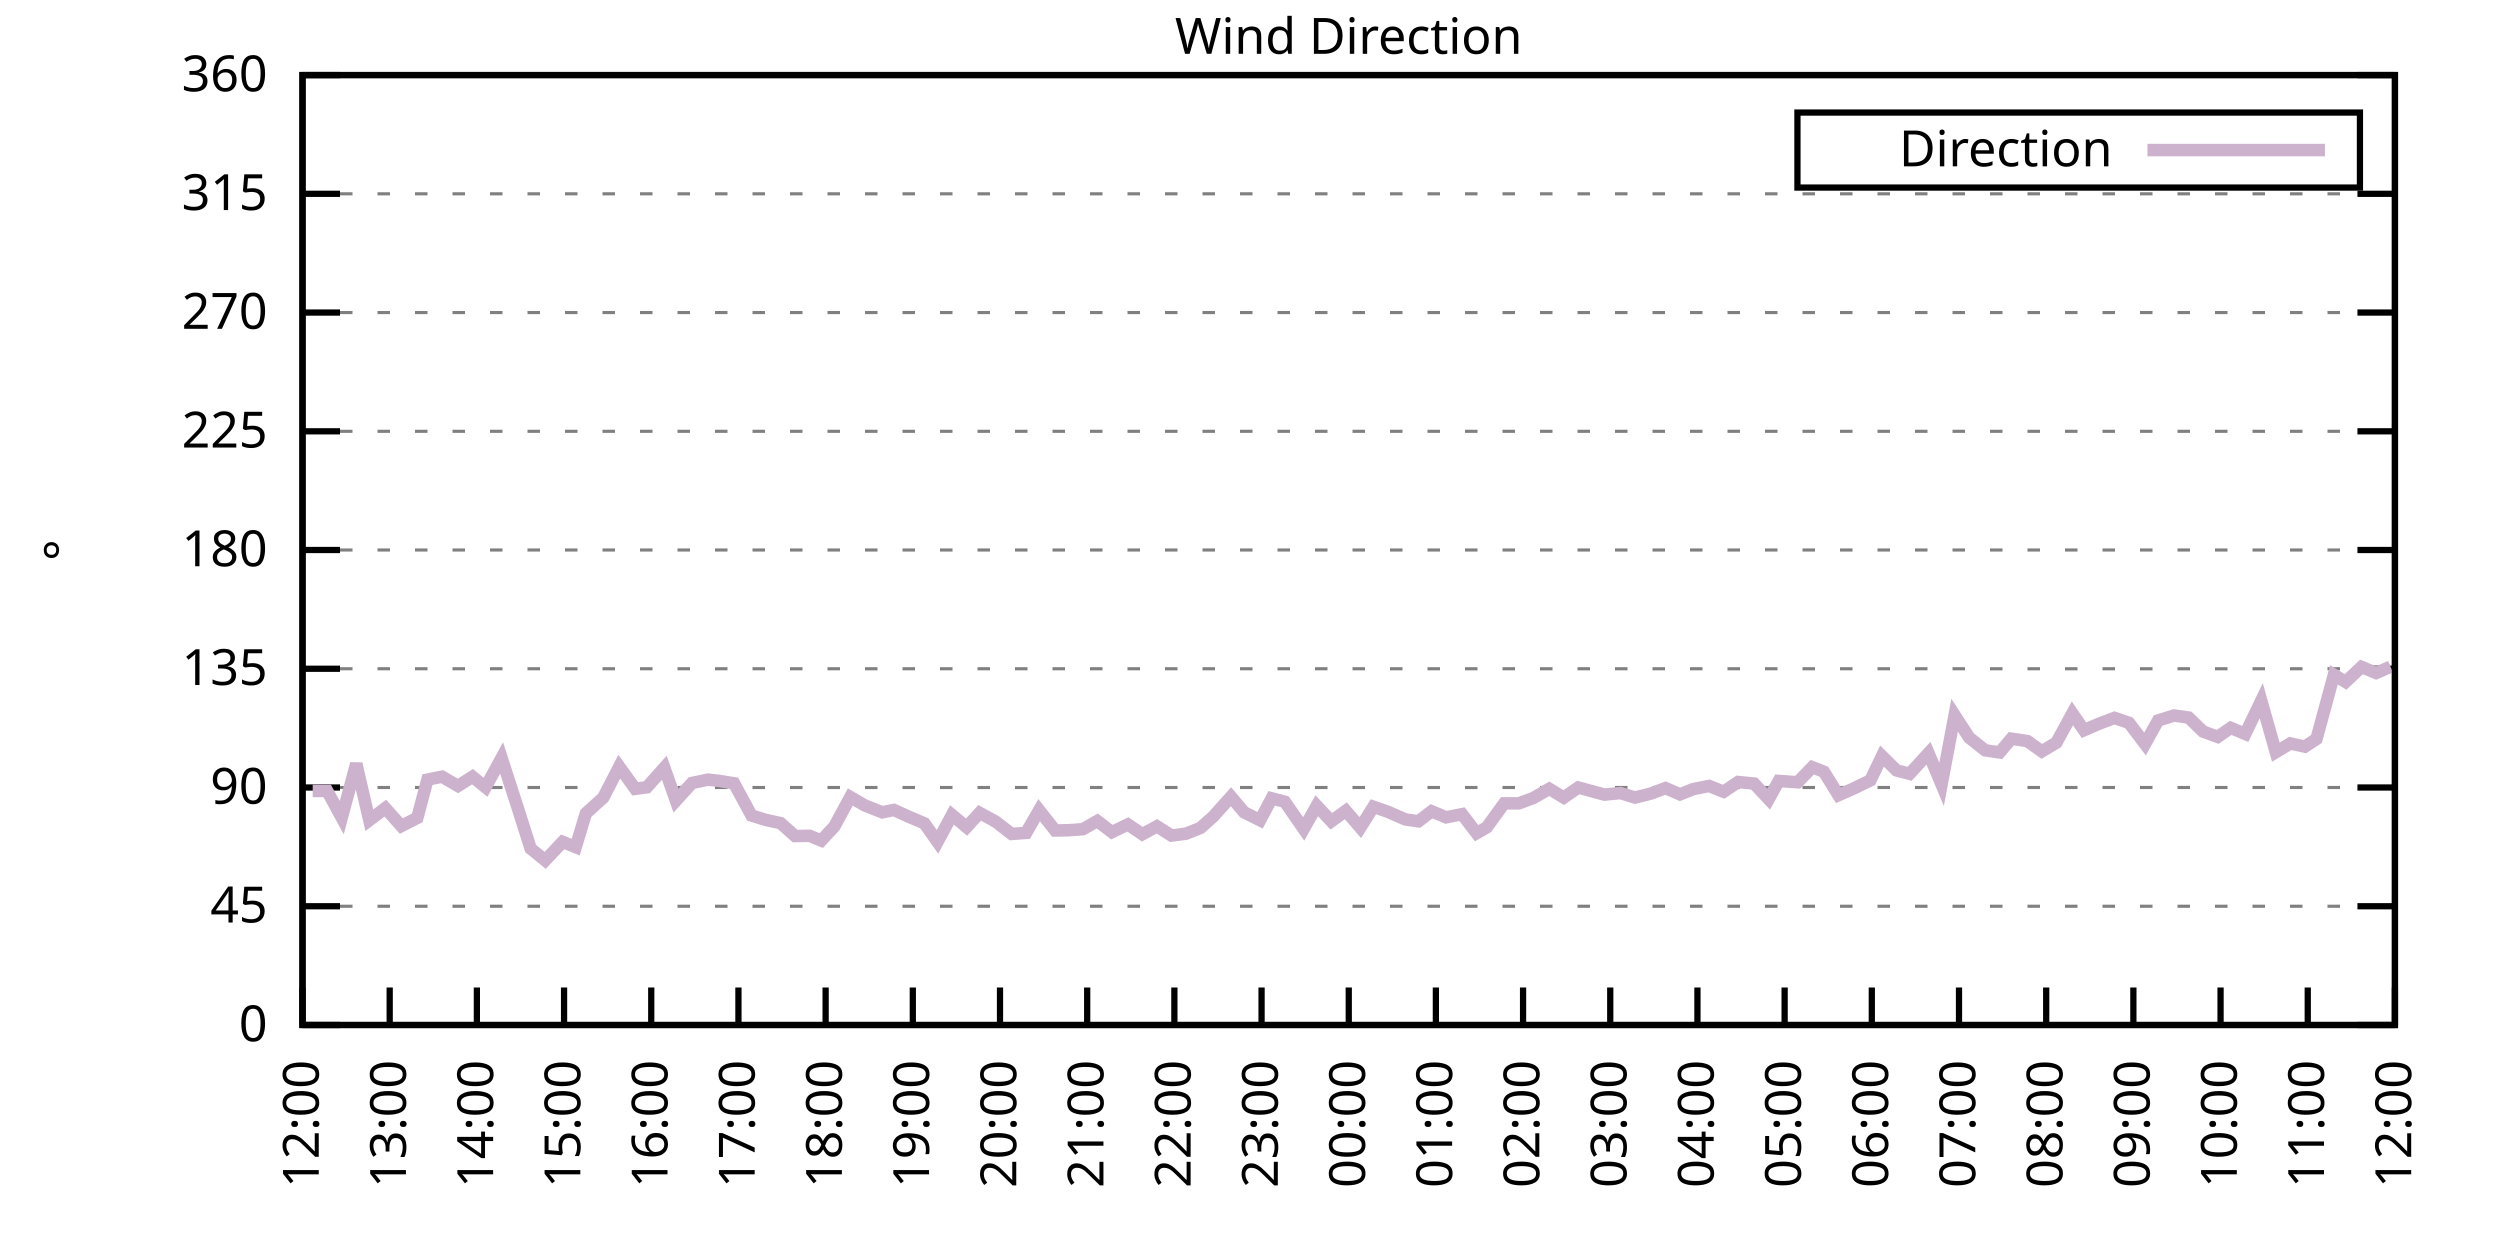
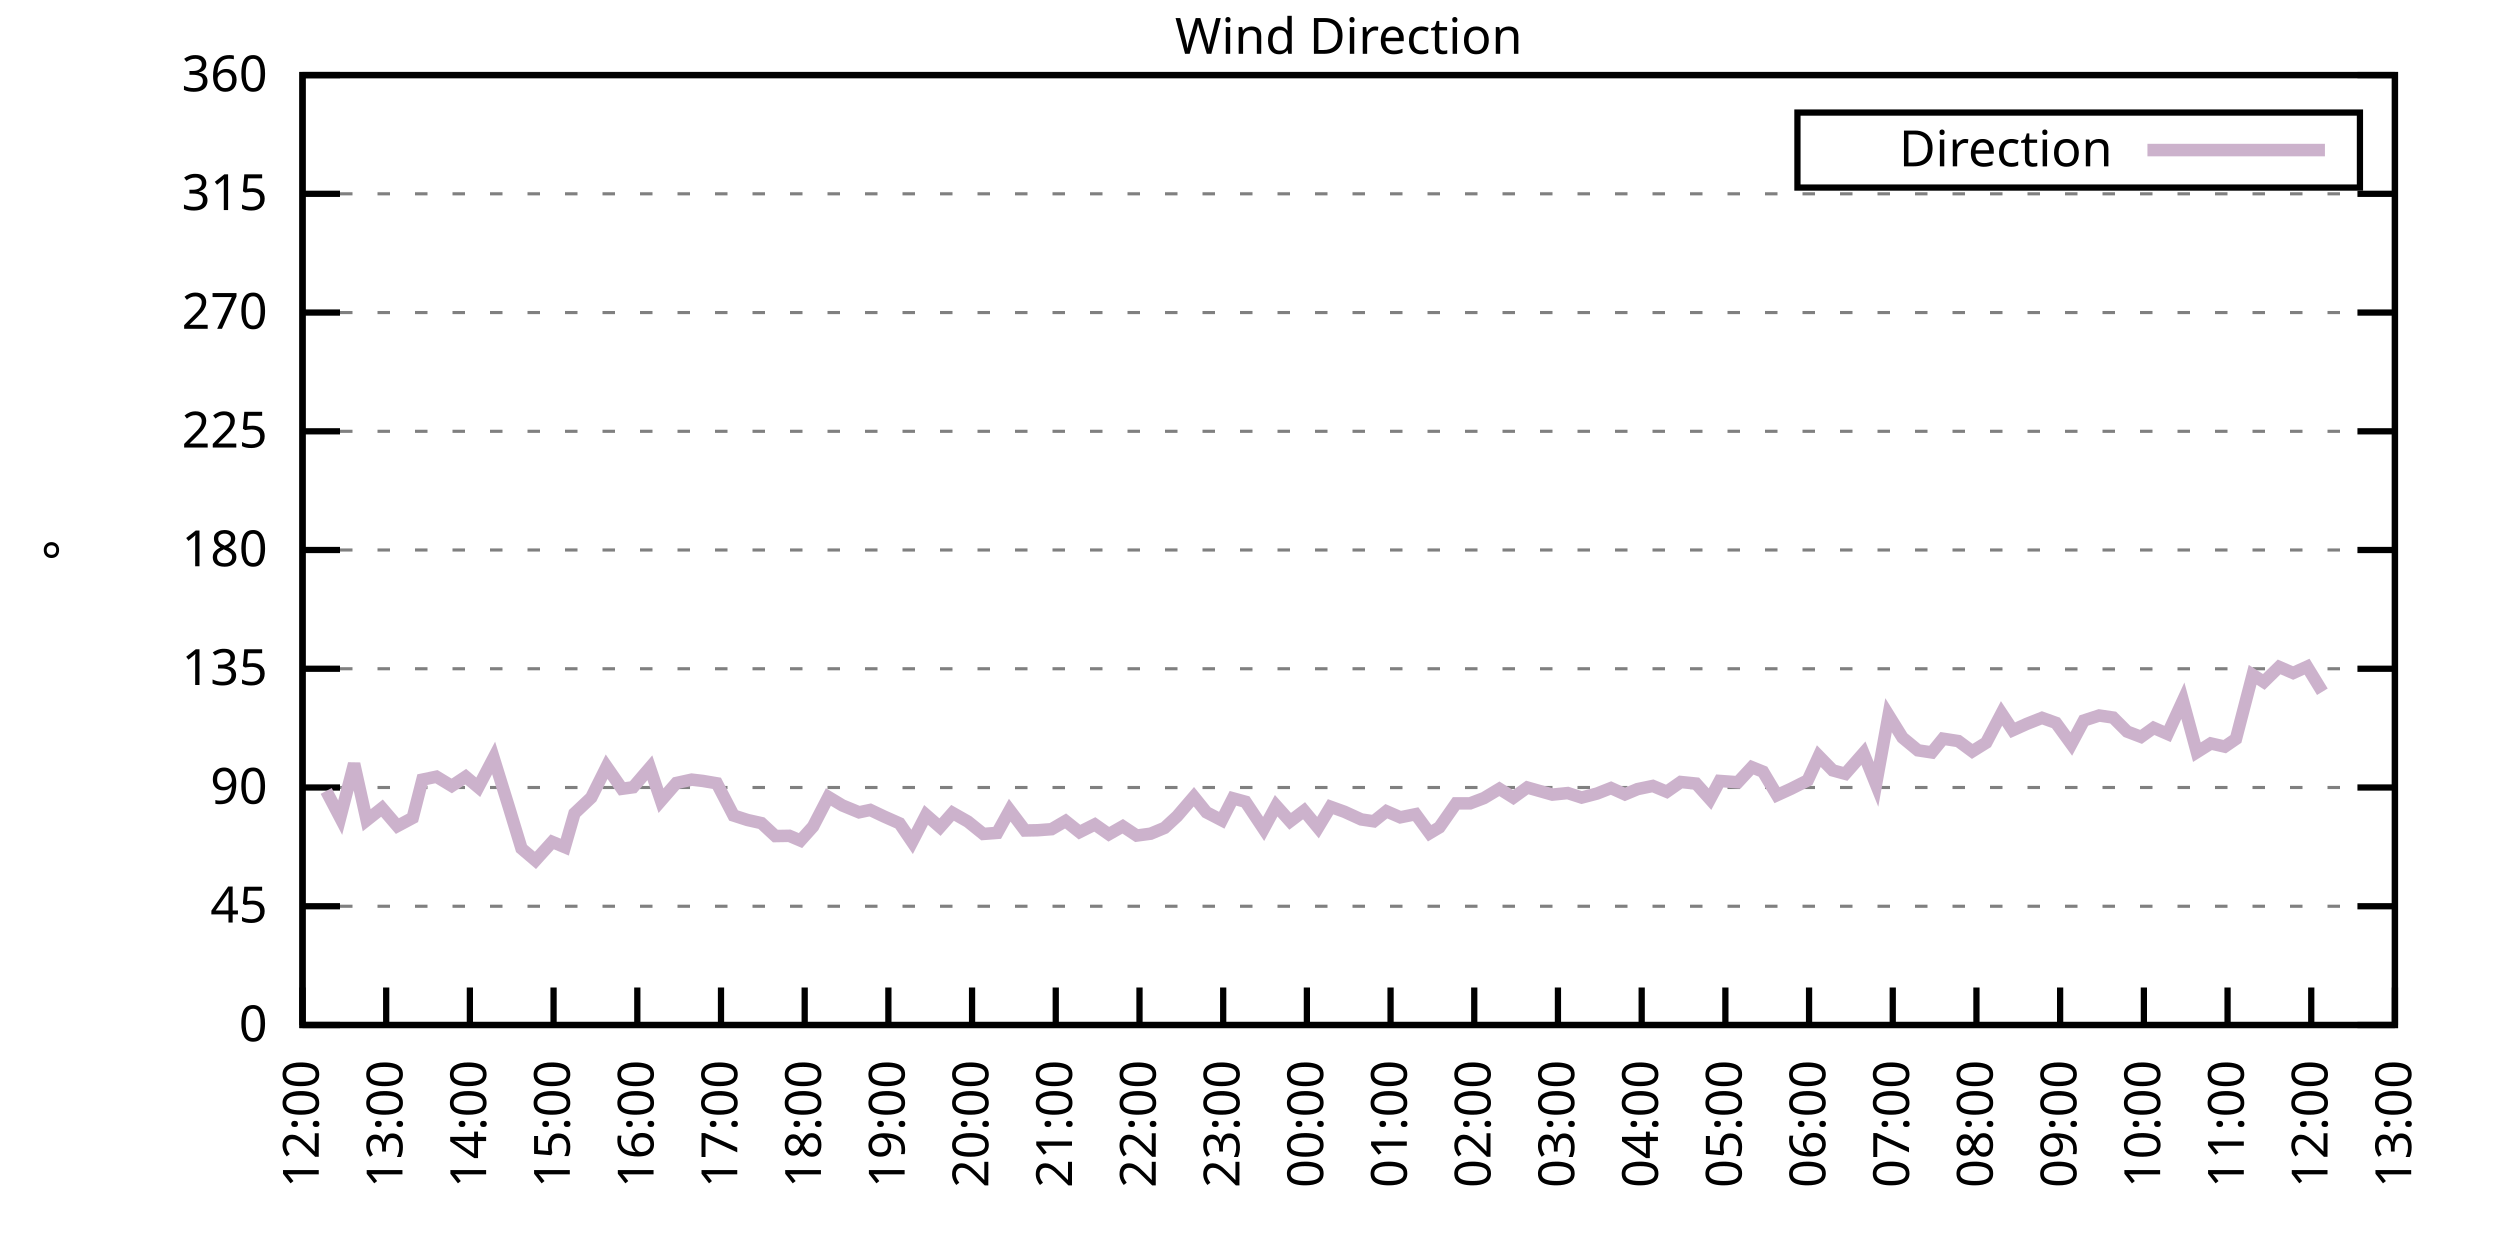
<svg xmlns="http://www.w3.org/2000/svg" xmlns:xlink="http://www.w3.org/1999/xlink" width="400" height="200" viewBox="0 0 400 200">
  <g id="gnuplot_canvas">
    <rect x="0" y="0" width="400" height="200" fill="none" />
    <defs>
      <circle id="gpDot" r="0.5" stroke-width="0.5" stroke="currentColor" />
      <path id="gpPt0" stroke-width="0.333" stroke="currentColor" d="M-1,0 h2 M0,-1 v2" />
      <path id="gpPt1" stroke-width="0.333" stroke="currentColor" d="M-1,-1 L1,1 M1,-1 L-1,1" />
      <path id="gpPt2" stroke-width="0.333" stroke="currentColor" d="M-1,0 L1,0 M0,-1 L0,1 M-1,-1 L1,1 M-1,1 L1,-1" />
      <rect id="gpPt3" stroke-width="0.333" stroke="currentColor" x="-1" y="-1" width="2" height="2" />
      <rect id="gpPt4" stroke-width="0.333" stroke="currentColor" fill="currentColor" x="-1" y="-1" width="2" height="2" />
      <circle id="gpPt5" stroke-width="0.333" stroke="currentColor" cx="0" cy="0" r="1" />
      <use xlink:href="#gpPt5" id="gpPt6" fill="currentColor" stroke="none" />
      <path id="gpPt7" stroke-width="0.333" stroke="currentColor" d="M0,-1.33 L-1.33,0.67 L1.33,0.67 z" />
      <use xlink:href="#gpPt7" id="gpPt8" fill="currentColor" stroke="none" />
      <use xlink:href="#gpPt7" id="gpPt9" stroke="currentColor" transform="rotate(180)" />
      <use xlink:href="#gpPt9" id="gpPt10" fill="currentColor" stroke="none" />
      <use xlink:href="#gpPt3" id="gpPt11" stroke="currentColor" transform="rotate(45)" />
      <use xlink:href="#gpPt11" id="gpPt12" fill="currentColor" stroke="none" />
      <path id="gpPt13" stroke-width="0.333" stroke="currentColor" d="M0,1.330 L1.265,0.411 L0.782,-1.067 L-0.782,-1.076 L-1.265,0.411 z" />
      <use xlink:href="#gpPt13" id="gpPt14" fill="currentColor" stroke="none" />
      <filter id="textbox" filterUnits="objectBoundingBox" x="0" y="0" height="1" width="1">
        <feFlood flood-color="white" flood-opacity="1" result="bgnd" />
        <feComposite in="SourceGraphic" in2="bgnd" operator="atop" />
      </filter>
      <filter id="greybox" filterUnits="objectBoundingBox" x="0" y="0" height="1" width="1">
        <feFlood flood-color="lightgrey" flood-opacity="1" result="grey" />
        <feComposite in="SourceGraphic" in2="grey" operator="atop" />
      </filter>
    </defs>
    <g fill="none" color="white" stroke="currentColor" stroke-width="1.00" stroke-linecap="butt" stroke-linejoin="miter">
</g>
    <g fill="none" color="black" stroke="currentColor" stroke-width="1.00" stroke-linecap="butt" stroke-linejoin="miter">
      <g stroke="none" shape-rendering="crispEdges">
        <polygon fill="rgb(255, 255, 255)" points="48.40,164.00 383.18,164.00 383.18,12.02 48.40,12.02 " />
      </g>
    </g>
    <g fill="none" color="black" stroke="currentColor" stroke-width="1.00" stroke-linecap="butt" stroke-linejoin="miter">
</g>
    <g fill="none" color="black" stroke="black" stroke-width="0.50" stroke-linecap="butt" stroke-linejoin="miter">
</g>
    <g fill="none" color="gray" stroke="currentColor" stroke-width="0.50" stroke-linecap="butt" stroke-linejoin="miter">
      <path stroke="gray" stroke-dasharray="2,4" class="gridline" d="M48.40,164.00 L383.19,164.00  " />
    </g>
    <g fill="none" color="gray" stroke="gray" stroke-width="1.00" stroke-linecap="butt" stroke-linejoin="miter">
</g>
    <g fill="none" color="black" stroke="currentColor" stroke-width="1.00" stroke-linecap="butt" stroke-linejoin="miter">
      <path stroke="black" d="M48.40,164.00 L54.40,164.00 M383.19,164.00 L377.19,164.00  " />
      <g transform="translate(42.80,166.60)" stroke="none" fill="black" font-family="Sans" font-size="8.00" text-anchor="end">
        <text>
          <tspan font-family="Sans"> 0</tspan>
        </text>
      </g>
    </g>
    <g fill="none" color="black" stroke="currentColor" stroke-width="1.00" stroke-linecap="butt" stroke-linejoin="miter">
</g>
    <g fill="none" color="black" stroke="black" stroke-width="0.50" stroke-linecap="butt" stroke-linejoin="miter">
</g>
    <g fill="none" color="gray" stroke="currentColor" stroke-width="0.50" stroke-linecap="butt" stroke-linejoin="miter">
      <path stroke="gray" stroke-dasharray="2,4" class="gridline" d="M48.40,145.00 L383.19,145.00  " />
    </g>
    <g fill="none" color="gray" stroke="gray" stroke-width="1.00" stroke-linecap="butt" stroke-linejoin="miter">
</g>
    <g fill="none" color="black" stroke="currentColor" stroke-width="1.00" stroke-linecap="butt" stroke-linejoin="miter">
      <path stroke="black" d="M48.40,145.00 L54.40,145.00 M383.19,145.00 L377.19,145.00  " />
      <g transform="translate(42.80,147.60)" stroke="none" fill="black" font-family="Sans" font-size="8.00" text-anchor="end">
        <text>
          <tspan font-family="Sans"> 45</tspan>
        </text>
      </g>
    </g>
    <g fill="none" color="black" stroke="currentColor" stroke-width="1.00" stroke-linecap="butt" stroke-linejoin="miter">
</g>
    <g fill="none" color="black" stroke="black" stroke-width="0.50" stroke-linecap="butt" stroke-linejoin="miter">
</g>
    <g fill="none" color="gray" stroke="currentColor" stroke-width="0.50" stroke-linecap="butt" stroke-linejoin="miter">
      <path stroke="gray" stroke-dasharray="2,4" class="gridline" d="M48.40,126.00 L383.19,126.00  " />
    </g>
    <g fill="none" color="gray" stroke="gray" stroke-width="1.00" stroke-linecap="butt" stroke-linejoin="miter">
</g>
    <g fill="none" color="black" stroke="currentColor" stroke-width="1.00" stroke-linecap="butt" stroke-linejoin="miter">
      <path stroke="black" d="M48.40,126.00 L54.40,126.00 M383.19,126.00 L377.19,126.00  " />
      <g transform="translate(42.80,128.60)" stroke="none" fill="black" font-family="Sans" font-size="8.00" text-anchor="end">
        <text>
          <tspan font-family="Sans"> 90</tspan>
        </text>
      </g>
    </g>
    <g fill="none" color="black" stroke="currentColor" stroke-width="1.00" stroke-linecap="butt" stroke-linejoin="miter">
</g>
    <g fill="none" color="black" stroke="black" stroke-width="0.50" stroke-linecap="butt" stroke-linejoin="miter">
</g>
    <g fill="none" color="gray" stroke="currentColor" stroke-width="0.50" stroke-linecap="butt" stroke-linejoin="miter">
      <path stroke="gray" stroke-dasharray="2,4" class="gridline" d="M48.40,107.00 L383.19,107.00  " />
    </g>
    <g fill="none" color="gray" stroke="gray" stroke-width="1.00" stroke-linecap="butt" stroke-linejoin="miter">
</g>
    <g fill="none" color="black" stroke="currentColor" stroke-width="1.00" stroke-linecap="butt" stroke-linejoin="miter">
      <path stroke="black" d="M48.40,107.00 L54.40,107.00 M383.19,107.00 L377.19,107.00  " />
      <g transform="translate(42.80,109.60)" stroke="none" fill="black" font-family="Sans" font-size="8.00" text-anchor="end">
        <text>
          <tspan font-family="Sans"> 135</tspan>
        </text>
      </g>
    </g>
    <g fill="none" color="black" stroke="currentColor" stroke-width="1.00" stroke-linecap="butt" stroke-linejoin="miter">
</g>
    <g fill="none" color="black" stroke="black" stroke-width="0.50" stroke-linecap="butt" stroke-linejoin="miter">
</g>
    <g fill="none" color="gray" stroke="currentColor" stroke-width="0.50" stroke-linecap="butt" stroke-linejoin="miter">
      <path stroke="gray" stroke-dasharray="2,4" class="gridline" d="M48.40,88.00 L383.19,88.00  " />
    </g>
    <g fill="none" color="gray" stroke="gray" stroke-width="1.00" stroke-linecap="butt" stroke-linejoin="miter">
</g>
    <g fill="none" color="black" stroke="currentColor" stroke-width="1.00" stroke-linecap="butt" stroke-linejoin="miter">
      <path stroke="black" d="M48.40,88.00 L54.40,88.00 M383.19,88.00 L377.19,88.00  " />
      <g transform="translate(42.80,90.60)" stroke="none" fill="black" font-family="Sans" font-size="8.00" text-anchor="end">
        <text>
          <tspan font-family="Sans"> 180</tspan>
        </text>
      </g>
    </g>
    <g fill="none" color="black" stroke="currentColor" stroke-width="1.00" stroke-linecap="butt" stroke-linejoin="miter">
</g>
    <g fill="none" color="black" stroke="black" stroke-width="0.50" stroke-linecap="butt" stroke-linejoin="miter">
</g>
    <g fill="none" color="gray" stroke="currentColor" stroke-width="0.50" stroke-linecap="butt" stroke-linejoin="miter">
      <path stroke="gray" stroke-dasharray="2,4" class="gridline" d="M48.40,69.01 L383.19,69.01  " />
    </g>
    <g fill="none" color="gray" stroke="gray" stroke-width="1.00" stroke-linecap="butt" stroke-linejoin="miter">
</g>
    <g fill="none" color="black" stroke="currentColor" stroke-width="1.00" stroke-linecap="butt" stroke-linejoin="miter">
      <path stroke="black" d="M48.40,69.01 L54.40,69.01 M383.19,69.01 L377.19,69.01  " />
      <g transform="translate(42.80,71.61)" stroke="none" fill="black" font-family="Sans" font-size="8.00" text-anchor="end">
        <text>
          <tspan font-family="Sans"> 225</tspan>
        </text>
      </g>
    </g>
    <g fill="none" color="black" stroke="currentColor" stroke-width="1.00" stroke-linecap="butt" stroke-linejoin="miter">
</g>
    <g fill="none" color="black" stroke="black" stroke-width="0.50" stroke-linecap="butt" stroke-linejoin="miter">
</g>
    <g fill="none" color="gray" stroke="currentColor" stroke-width="0.50" stroke-linecap="butt" stroke-linejoin="miter">
      <path stroke="gray" stroke-dasharray="2,4" class="gridline" d="M48.40,50.01 L383.19,50.01  " />
    </g>
    <g fill="none" color="gray" stroke="gray" stroke-width="1.00" stroke-linecap="butt" stroke-linejoin="miter">
</g>
    <g fill="none" color="black" stroke="currentColor" stroke-width="1.00" stroke-linecap="butt" stroke-linejoin="miter">
      <path stroke="black" d="M48.40,50.01 L54.40,50.01 M383.19,50.01 L377.19,50.01  " />
      <g transform="translate(42.80,52.61)" stroke="none" fill="black" font-family="Sans" font-size="8.00" text-anchor="end">
        <text>
          <tspan font-family="Sans"> 270</tspan>
        </text>
      </g>
    </g>
    <g fill="none" color="black" stroke="currentColor" stroke-width="1.00" stroke-linecap="butt" stroke-linejoin="miter">
</g>
    <g fill="none" color="black" stroke="black" stroke-width="0.50" stroke-linecap="butt" stroke-linejoin="miter">
</g>
    <g fill="none" color="gray" stroke="currentColor" stroke-width="0.50" stroke-linecap="butt" stroke-linejoin="miter">
      <path stroke="gray" stroke-dasharray="2,4" class="gridline" d="M48.40,31.01 L383.19,31.01  " />
    </g>
    <g fill="none" color="gray" stroke="gray" stroke-width="1.00" stroke-linecap="butt" stroke-linejoin="miter">
</g>
    <g fill="none" color="black" stroke="currentColor" stroke-width="1.00" stroke-linecap="butt" stroke-linejoin="miter">
      <path stroke="black" d="M48.40,31.01 L54.40,31.01 M383.19,31.01 L377.19,31.01  " />
      <g transform="translate(42.80,33.61)" stroke="none" fill="black" font-family="Sans" font-size="8.00" text-anchor="end">
        <text>
          <tspan font-family="Sans"> 315</tspan>
        </text>
      </g>
    </g>
    <g fill="none" color="black" stroke="currentColor" stroke-width="1.00" stroke-linecap="butt" stroke-linejoin="miter">
</g>
    <g fill="none" color="black" stroke="black" stroke-width="0.50" stroke-linecap="butt" stroke-linejoin="miter">
</g>
    <g fill="none" color="gray" stroke="currentColor" stroke-width="0.50" stroke-linecap="butt" stroke-linejoin="miter">
      <path stroke="gray" stroke-dasharray="2,4" class="gridline" d="M48.40,12.01 L383.19,12.01  " />
    </g>
    <g fill="none" color="gray" stroke="gray" stroke-width="1.00" stroke-linecap="butt" stroke-linejoin="miter">
</g>
    <g fill="none" color="black" stroke="currentColor" stroke-width="1.00" stroke-linecap="butt" stroke-linejoin="miter">
      <path stroke="black" d="M48.40,12.01 L54.40,12.01 M383.19,12.01 L377.19,12.01  " />
      <g transform="translate(42.80,14.61)" stroke="none" fill="black" font-family="Sans" font-size="8.00" text-anchor="end">
        <text>
          <tspan font-family="Sans"> 360</tspan>
        </text>
      </g>
    </g>
    <g fill="none" color="black" stroke="currentColor" stroke-width="1.00" stroke-linecap="butt" stroke-linejoin="miter">
      <path stroke="black" d="M48.40,164.00 L48.40,158.00  " />
      <g transform="translate(51.00,169.60) rotate(270.00)" stroke="none" fill="black" font-family="Sans" font-size="8.00" text-anchor="end">
        <text>
          <tspan font-family="Sans">12:00</tspan>
        </text>
      </g>
    </g>
    <g fill="none" color="black" stroke="currentColor" stroke-width="1.00" stroke-linecap="butt" stroke-linejoin="miter">
-       <path stroke="black" d="M62.35,164.00 L62.35,158.00  " />
-       <g transform="translate(64.95,169.60) rotate(270.00)" stroke="none" fill="black" font-family="Sans" font-size="8.00" text-anchor="end">
+       <path stroke="black" d="M61.79,164.00 L61.79,158.00  " />
+       <g transform="translate(64.39,169.60) rotate(270.00)" stroke="none" fill="black" font-family="Sans" font-size="8.00" text-anchor="end">
        <text>
          <tspan font-family="Sans">13:00</tspan>
        </text>
      </g>
    </g>
    <g fill="none" color="black" stroke="currentColor" stroke-width="1.00" stroke-linecap="butt" stroke-linejoin="miter">
-       <path stroke="black" d="M76.30,164.00 L76.30,158.00  " />
-       <g transform="translate(78.90,169.60) rotate(270.00)" stroke="none" fill="black" font-family="Sans" font-size="8.00" text-anchor="end">
+       <path stroke="black" d="M75.18,164.00 L75.18,158.00  " />
+       <g transform="translate(77.78,169.60) rotate(270.00)" stroke="none" fill="black" font-family="Sans" font-size="8.00" text-anchor="end">
        <text>
          <tspan font-family="Sans">14:00</tspan>
        </text>
      </g>
    </g>
    <g fill="none" color="black" stroke="currentColor" stroke-width="1.00" stroke-linecap="butt" stroke-linejoin="miter">
-       <path stroke="black" d="M90.25,164.00 L90.25,158.00  " />
-       <g transform="translate(92.85,169.60) rotate(270.00)" stroke="none" fill="black" font-family="Sans" font-size="8.00" text-anchor="end">
+       <path stroke="black" d="M88.57,164.00 L88.57,158.00  " />
+       <g transform="translate(91.17,169.60) rotate(270.00)" stroke="none" fill="black" font-family="Sans" font-size="8.00" text-anchor="end">
        <text>
          <tspan font-family="Sans">15:00</tspan>
        </text>
      </g>
    </g>
    <g fill="none" color="black" stroke="currentColor" stroke-width="1.00" stroke-linecap="butt" stroke-linejoin="miter">
-       <path stroke="black" d="M104.20,164.00 L104.20,158.00  " />
-       <g transform="translate(106.80,169.60) rotate(270.00)" stroke="none" fill="black" font-family="Sans" font-size="8.00" text-anchor="end">
+       <path stroke="black" d="M101.97,164.00 L101.97,158.00  " />
+       <g transform="translate(104.57,169.60) rotate(270.00)" stroke="none" fill="black" font-family="Sans" font-size="8.00" text-anchor="end">
        <text>
          <tspan font-family="Sans">16:00</tspan>
        </text>
      </g>
    </g>
    <g fill="none" color="black" stroke="currentColor" stroke-width="1.00" stroke-linecap="butt" stroke-linejoin="miter">
-       <path stroke="black" d="M118.15,164.00 L118.15,158.00  " />
-       <g transform="translate(120.75,169.60) rotate(270.00)" stroke="none" fill="black" font-family="Sans" font-size="8.00" text-anchor="end">
+       <path stroke="black" d="M115.36,164.00 L115.36,158.00  " />
+       <g transform="translate(117.96,169.60) rotate(270.00)" stroke="none" fill="black" font-family="Sans" font-size="8.00" text-anchor="end">
        <text>
          <tspan font-family="Sans">17:00</tspan>
        </text>
      </g>
    </g>
    <g fill="none" color="black" stroke="currentColor" stroke-width="1.00" stroke-linecap="butt" stroke-linejoin="miter">
-       <path stroke="black" d="M132.10,164.00 L132.10,158.00  " />
-       <g transform="translate(134.70,169.60) rotate(270.00)" stroke="none" fill="black" font-family="Sans" font-size="8.00" text-anchor="end">
+       <path stroke="black" d="M128.75,164.00 L128.75,158.00  " />
+       <g transform="translate(131.35,169.60) rotate(270.00)" stroke="none" fill="black" font-family="Sans" font-size="8.00" text-anchor="end">
        <text>
          <tspan font-family="Sans">18:00</tspan>
        </text>
      </g>
    </g>
    <g fill="none" color="black" stroke="currentColor" stroke-width="1.00" stroke-linecap="butt" stroke-linejoin="miter">
-       <path stroke="black" d="M146.05,164.00 L146.05,158.00  " />
-       <g transform="translate(148.65,169.60) rotate(270.00)" stroke="none" fill="black" font-family="Sans" font-size="8.00" text-anchor="end">
+       <path stroke="black" d="M142.14,164.00 L142.14,158.00  " />
+       <g transform="translate(144.74,169.60) rotate(270.00)" stroke="none" fill="black" font-family="Sans" font-size="8.00" text-anchor="end">
        <text>
          <tspan font-family="Sans">19:00</tspan>
        </text>
      </g>
    </g>
    <g fill="none" color="black" stroke="currentColor" stroke-width="1.00" stroke-linecap="butt" stroke-linejoin="miter">
-       <path stroke="black" d="M160.00,164.00 L160.00,158.00  " />
-       <g transform="translate(162.60,169.60) rotate(270.00)" stroke="none" fill="black" font-family="Sans" font-size="8.00" text-anchor="end">
+       <path stroke="black" d="M155.53,164.00 L155.53,158.00  " />
+       <g transform="translate(158.13,169.60) rotate(270.00)" stroke="none" fill="black" font-family="Sans" font-size="8.00" text-anchor="end">
        <text>
          <tspan font-family="Sans">20:00</tspan>
        </text>
      </g>
    </g>
    <g fill="none" color="black" stroke="currentColor" stroke-width="1.00" stroke-linecap="butt" stroke-linejoin="miter">
-       <path stroke="black" d="M173.95,164.00 L173.95,158.00  " />
-       <g transform="translate(176.55,169.60) rotate(270.00)" stroke="none" fill="black" font-family="Sans" font-size="8.00" text-anchor="end">
+       <path stroke="black" d="M168.92,164.00 L168.92,158.00  " />
+       <g transform="translate(171.52,169.60) rotate(270.00)" stroke="none" fill="black" font-family="Sans" font-size="8.00" text-anchor="end">
        <text>
          <tspan font-family="Sans">21:00</tspan>
        </text>
      </g>
    </g>
    <g fill="none" color="black" stroke="currentColor" stroke-width="1.00" stroke-linecap="butt" stroke-linejoin="miter">
-       <path stroke="black" d="M187.90,164.00 L187.90,158.00  " />
-       <g transform="translate(190.50,169.60) rotate(270.00)" stroke="none" fill="black" font-family="Sans" font-size="8.00" text-anchor="end">
+       <path stroke="black" d="M182.32,164.00 L182.32,158.00  " />
+       <g transform="translate(184.92,169.60) rotate(270.00)" stroke="none" fill="black" font-family="Sans" font-size="8.00" text-anchor="end">
        <text>
          <tspan font-family="Sans">22:00</tspan>
        </text>
      </g>
    </g>
    <g fill="none" color="black" stroke="currentColor" stroke-width="1.00" stroke-linecap="butt" stroke-linejoin="miter">
-       <path stroke="black" d="M201.85,164.00 L201.85,158.00  " />
-       <g transform="translate(204.45,169.60) rotate(270.00)" stroke="none" fill="black" font-family="Sans" font-size="8.00" text-anchor="end">
+       <path stroke="black" d="M195.71,164.00 L195.71,158.00  " />
+       <g transform="translate(198.31,169.60) rotate(270.00)" stroke="none" fill="black" font-family="Sans" font-size="8.00" text-anchor="end">
        <text>
          <tspan font-family="Sans">23:00</tspan>
        </text>
      </g>
    </g>
    <g fill="none" color="black" stroke="currentColor" stroke-width="1.00" stroke-linecap="butt" stroke-linejoin="miter">
-       <path stroke="black" d="M215.80,164.00 L215.80,158.00  " />
-       <g transform="translate(218.40,169.60) rotate(270.00)" stroke="none" fill="black" font-family="Sans" font-size="8.00" text-anchor="end">
+       <path stroke="black" d="M209.10,164.00 L209.10,158.00  " />
+       <g transform="translate(211.70,169.60) rotate(270.00)" stroke="none" fill="black" font-family="Sans" font-size="8.00" text-anchor="end">
        <text>
          <tspan font-family="Sans">00:00</tspan>
        </text>
      </g>
    </g>
    <g fill="none" color="black" stroke="currentColor" stroke-width="1.00" stroke-linecap="butt" stroke-linejoin="miter">
-       <path stroke="black" d="M229.74,164.00 L229.74,158.00  " />
-       <g transform="translate(232.34,169.60) rotate(270.00)" stroke="none" fill="black" font-family="Sans" font-size="8.00" text-anchor="end">
+       <path stroke="black" d="M222.49,164.00 L222.49,158.00  " />
+       <g transform="translate(225.09,169.60) rotate(270.00)" stroke="none" fill="black" font-family="Sans" font-size="8.00" text-anchor="end">
        <text>
          <tspan font-family="Sans">01:00</tspan>
        </text>
      </g>
    </g>
    <g fill="none" color="black" stroke="currentColor" stroke-width="1.00" stroke-linecap="butt" stroke-linejoin="miter">
-       <path stroke="black" d="M243.69,164.00 L243.69,158.00  " />
-       <g transform="translate(246.29,169.60) rotate(270.00)" stroke="none" fill="black" font-family="Sans" font-size="8.00" text-anchor="end">
+       <path stroke="black" d="M235.88,164.00 L235.88,158.00  " />
+       <g transform="translate(238.48,169.60) rotate(270.00)" stroke="none" fill="black" font-family="Sans" font-size="8.00" text-anchor="end">
        <text>
          <tspan font-family="Sans">02:00</tspan>
        </text>
      </g>
    </g>
    <g fill="none" color="black" stroke="currentColor" stroke-width="1.00" stroke-linecap="butt" stroke-linejoin="miter">
-       <path stroke="black" d="M257.64,164.00 L257.64,158.00  " />
-       <g transform="translate(260.24,169.60) rotate(270.00)" stroke="none" fill="black" font-family="Sans" font-size="8.00" text-anchor="end">
+       <path stroke="black" d="M249.27,164.00 L249.27,158.00  " />
+       <g transform="translate(251.87,169.60) rotate(270.00)" stroke="none" fill="black" font-family="Sans" font-size="8.00" text-anchor="end">
        <text>
          <tspan font-family="Sans">03:00</tspan>
        </text>
      </g>
    </g>
    <g fill="none" color="black" stroke="currentColor" stroke-width="1.00" stroke-linecap="butt" stroke-linejoin="miter">
-       <path stroke="black" d="M271.59,164.00 L271.59,158.00  " />
-       <g transform="translate(274.19,169.60) rotate(270.00)" stroke="none" fill="black" font-family="Sans" font-size="8.00" text-anchor="end">
+       <path stroke="black" d="M262.67,164.00 L262.67,158.00  " />
+       <g transform="translate(265.27,169.60) rotate(270.00)" stroke="none" fill="black" font-family="Sans" font-size="8.00" text-anchor="end">
        <text>
          <tspan font-family="Sans">04:00</tspan>
        </text>
      </g>
    </g>
    <g fill="none" color="black" stroke="currentColor" stroke-width="1.00" stroke-linecap="butt" stroke-linejoin="miter">
-       <path stroke="black" d="M285.54,164.00 L285.54,158.00  " />
-       <g transform="translate(288.14,169.60) rotate(270.00)" stroke="none" fill="black" font-family="Sans" font-size="8.00" text-anchor="end">
+       <path stroke="black" d="M276.06,164.00 L276.06,158.00  " />
+       <g transform="translate(278.66,169.60) rotate(270.00)" stroke="none" fill="black" font-family="Sans" font-size="8.00" text-anchor="end">
        <text>
          <tspan font-family="Sans">05:00</tspan>
        </text>
      </g>
    </g>
    <g fill="none" color="black" stroke="currentColor" stroke-width="1.00" stroke-linecap="butt" stroke-linejoin="miter">
-       <path stroke="black" d="M299.49,164.00 L299.49,158.00  " />
-       <g transform="translate(302.09,169.60) rotate(270.00)" stroke="none" fill="black" font-family="Sans" font-size="8.00" text-anchor="end">
+       <path stroke="black" d="M289.45,164.00 L289.45,158.00  " />
+       <g transform="translate(292.05,169.60) rotate(270.00)" stroke="none" fill="black" font-family="Sans" font-size="8.00" text-anchor="end">
        <text>
          <tspan font-family="Sans">06:00</tspan>
        </text>
      </g>
    </g>
    <g fill="none" color="black" stroke="currentColor" stroke-width="1.00" stroke-linecap="butt" stroke-linejoin="miter">
-       <path stroke="black" d="M313.44,164.00 L313.44,158.00  " />
-       <g transform="translate(316.04,169.60) rotate(270.00)" stroke="none" fill="black" font-family="Sans" font-size="8.00" text-anchor="end">
+       <path stroke="black" d="M302.84,164.00 L302.84,158.00  " />
+       <g transform="translate(305.44,169.60) rotate(270.00)" stroke="none" fill="black" font-family="Sans" font-size="8.00" text-anchor="end">
        <text>
          <tspan font-family="Sans">07:00</tspan>
        </text>
      </g>
    </g>
    <g fill="none" color="black" stroke="currentColor" stroke-width="1.00" stroke-linecap="butt" stroke-linejoin="miter">
-       <path stroke="black" d="M327.39,164.00 L327.39,158.00  " />
-       <g transform="translate(329.99,169.60) rotate(270.00)" stroke="none" fill="black" font-family="Sans" font-size="8.00" text-anchor="end">
+       <path stroke="black" d="M316.23,164.00 L316.23,158.00  " />
+       <g transform="translate(318.83,169.60) rotate(270.00)" stroke="none" fill="black" font-family="Sans" font-size="8.00" text-anchor="end">
        <text>
          <tspan font-family="Sans">08:00</tspan>
        </text>
      </g>
    </g>
    <g fill="none" color="black" stroke="currentColor" stroke-width="1.00" stroke-linecap="butt" stroke-linejoin="miter">
-       <path stroke="black" d="M341.34,164.00 L341.34,158.00  " />
-       <g transform="translate(343.94,169.60) rotate(270.00)" stroke="none" fill="black" font-family="Sans" font-size="8.00" text-anchor="end">
+       <path stroke="black" d="M329.62,164.00 L329.62,158.00  " />
+       <g transform="translate(332.22,169.60) rotate(270.00)" stroke="none" fill="black" font-family="Sans" font-size="8.00" text-anchor="end">
        <text>
          <tspan font-family="Sans">09:00</tspan>
        </text>
      </g>
    </g>
    <g fill="none" color="black" stroke="currentColor" stroke-width="1.00" stroke-linecap="butt" stroke-linejoin="miter">
-       <path stroke="black" d="M355.29,164.00 L355.29,158.00  " />
-       <g transform="translate(357.89,169.60) rotate(270.00)" stroke="none" fill="black" font-family="Sans" font-size="8.00" text-anchor="end">
+       <path stroke="black" d="M343.02,164.00 L343.02,158.00  " />
+       <g transform="translate(345.62,169.60) rotate(270.00)" stroke="none" fill="black" font-family="Sans" font-size="8.00" text-anchor="end">
        <text>
          <tspan font-family="Sans">10:00</tspan>
        </text>
      </g>
    </g>
    <g fill="none" color="black" stroke="currentColor" stroke-width="1.00" stroke-linecap="butt" stroke-linejoin="miter">
-       <path stroke="black" d="M369.24,164.00 L369.24,158.00  " />
-       <g transform="translate(371.84,169.60) rotate(270.00)" stroke="none" fill="black" font-family="Sans" font-size="8.00" text-anchor="end">
+       <path stroke="black" d="M356.41,164.00 L356.41,158.00  " />
+       <g transform="translate(359.01,169.60) rotate(270.00)" stroke="none" fill="black" font-family="Sans" font-size="8.00" text-anchor="end">
        <text>
          <tspan font-family="Sans">11:00</tspan>
+         </text>
+       </g>
+     </g>
+     <g fill="none" color="black" stroke="currentColor" stroke-width="1.00" stroke-linecap="butt" stroke-linejoin="miter">
+       <path stroke="black" d="M369.80,164.00 L369.80,158.00  " />
+       <g transform="translate(372.40,169.60) rotate(270.00)" stroke="none" fill="black" font-family="Sans" font-size="8.00" text-anchor="end">
+         <text>
+           <tspan font-family="Sans">12:00</tspan>
        </text>
      </g>
    </g>
    <g fill="none" color="black" stroke="currentColor" stroke-width="1.00" stroke-linecap="butt" stroke-linejoin="miter">
      <path stroke="black" d="M383.19,164.00 L383.19,158.00  " />
      <g transform="translate(385.79,169.60) rotate(270.00)" stroke="none" fill="black" font-family="Sans" font-size="8.00" text-anchor="end">
        <text>
-           <tspan font-family="Sans">12:00</tspan>
+           <tspan font-family="Sans">13:00</tspan>
        </text>
      </g>
    </g>
    <g fill="none" color="black" stroke="currentColor" stroke-width="1.00" stroke-linecap="butt" stroke-linejoin="miter">
</g>
    <g fill="none" color="black" stroke="currentColor" stroke-width="1.00" stroke-linecap="butt" stroke-linejoin="miter">
      <path stroke="black" d="M48.40,12.01 L48.40,164.00 L383.19,164.00 L383.19,12.01 L48.40,12.01 Z  " />
    </g>
    <g fill="none" color="black" stroke="currentColor" stroke-width="1.00" stroke-linecap="butt" stroke-linejoin="miter">
</g>
    <g fill="none" color="black" stroke="currentColor" stroke-width="1.00" stroke-linecap="butt" stroke-linejoin="miter">
      <path stroke="black" d="M287.59,30.01 L287.59,18.01 L377.59,18.01 L377.59,30.01 L287.59,30.01 Z  " />
    </g>
    <g id="Wind_direction_plot_1">
      <g fill="none" color="white" stroke="black" stroke-width="2.00" stroke-linecap="butt" stroke-linejoin="miter">
</g>
      <g fill="none" color="black" stroke="currentColor" stroke-width="2.00" stroke-linecap="butt" stroke-linejoin="miter">
        <g transform="translate(337.99,26.61)" stroke="none" fill="black" font-family="Sans" font-size="8.00" text-anchor="end">
          <text>
            <tspan font-family="Sans">Direction</tspan>
          </text>
        </g>
      </g>
      <g fill="none" color="black" stroke="currentColor" stroke-width="2.00" stroke-linecap="butt" stroke-linejoin="miter">
-         <path stroke="rgb(204, 178, 204)" d="M343.59,24.01 L371.99,24.01 M50.03,126.55 L52.35,126.55 L54.68,130.82 L57.00,122.20 L59.09,131.24 L61.65,129.30   L64.21,132.17 L66.77,130.86 L68.39,124.74 L70.72,124.27 L73.28,125.75 L75.60,124.27 L77.69,125.96 L80.25,121.27   L82.81,129.17 L84.90,135.76 L87.23,137.66 L90.02,134.70 L92.11,135.54 L93.74,130.14 L96.53,127.61 L99.08,122.67   L101.64,126.21 L103.50,125.96 L106.29,122.84 L108.15,128.11 L110.71,125.28 L113.27,124.74 L115.13,124.95 L117.45,125.33   L120.24,130.48 L122.57,131.20 L124.89,131.70 L127.22,133.77 L129.54,133.73 L131.40,134.49 L133.49,132.25 L136.05,127.52   L138.37,128.87 L141.16,129.97 L143.02,129.59 L145.35,130.65 L147.91,131.74 L150.00,134.70 L152.32,130.39 L154.65,132.34   L156.74,130.06 L159.30,131.45 L161.86,133.43 L164.18,133.26 L166.27,129.63 L168.83,132.88 L170.92,132.84 L173.25,132.67   L175.57,131.36 L177.90,133.14 L180.46,131.91 L182.78,133.48 L185.11,132.21 L187.43,133.69 L189.76,133.39 L192.08,132.46   L194.17,130.60 L196.96,127.48 L199.06,129.97 L201.61,131.24 L203.47,127.73 L205.57,128.28 L208.59,132.63 L210.68,128.92   L213.01,131.41 L215.33,129.72 L217.65,132.42 L219.75,129.08 L222.07,129.89 L224.86,131.11 L226.95,131.41 L229.05,129.80   L231.37,130.77 L233.93,130.27 L236.25,133.31 L237.88,132.38 L240.67,128.54 L243.00,128.54 L245.32,127.69 L247.88,126.21   L250.20,127.61 L252.53,126.00 L256.71,127.14 L259.27,126.89 L261.60,127.61 L264.15,126.97 L266.48,126.09 L268.80,127.10   L270.90,126.26 L273.45,125.75 L275.78,126.68 L278.10,125.12 L280.66,125.37 L282.99,127.86 L284.61,124.95 L287.64,125.16   L289.96,122.75 L291.82,123.47 L294.15,127.23 L296.47,126.21 L299.26,124.86 L301.12,120.98 L303.44,123.26 L305.54,123.81   L308.56,120.51 L310.65,125.50 L312.74,114.43 L315.07,118.02 L317.63,120.05 L319.95,120.39 L321.81,118.19 L324.37,118.57   L326.69,120.22 L329.02,118.83 L331.58,114.14 L333.44,116.84 L335.76,115.83 L338.32,114.86 L340.64,115.66 L343.20,119.04   L345.29,115.28 L347.85,114.48 L350.18,114.81 L352.50,117.05 L354.83,117.90 L356.92,116.46 L359.24,117.43 L361.80,112.11   L364.13,120.35 L366.45,118.95 L368.78,119.46 L370.64,118.23 L373.43,107.97 L375.29,109.11 L377.84,106.71 L380.17,107.68   L382.49,106.67  " />
+         <path stroke="rgb(204, 178, 204)" d="M343.59,24.01 L371.99,24.01 M52.19,126.55 L54.43,130.82 L56.66,122.20 L58.67,131.24 L61.12,129.30 L63.58,132.17   L66.03,130.86 L67.59,124.74 L69.83,124.27 L72.28,125.75 L74.51,124.27 L76.52,125.96 L78.98,121.27 L81.43,129.17   L83.44,135.76 L85.67,137.66 L88.35,134.70 L90.36,135.54 L91.92,130.14 L94.60,127.61 L97.06,122.67 L99.51,126.21   L101.30,125.96 L103.98,122.84 L105.76,128.11 L108.22,125.28 L110.67,124.74 L112.46,124.95 L114.69,125.33 L117.37,130.48   L119.60,131.20 L121.83,131.70 L124.06,133.77 L126.29,133.73 L128.08,134.49 L130.09,132.25 L132.54,127.52 L134.78,128.87   L137.45,129.97 L139.24,129.59 L141.47,130.65 L143.93,131.74 L145.94,134.70 L148.17,130.39 L150.40,132.34 L152.41,130.06   L154.86,131.45 L157.32,133.43 L159.55,133.26 L161.56,129.63 L164.01,132.88 L166.02,132.84 L168.25,132.67 L170.49,131.36   L172.72,133.14 L175.17,131.91 L177.41,133.48 L179.64,132.21 L181.87,133.69 L184.10,133.39 L186.33,132.46 L188.34,130.60   L191.02,127.48 L193.03,129.97 L195.48,131.24 L197.27,127.73 L199.28,128.28 L202.18,132.63 L204.19,128.92 L206.42,131.41   L208.65,129.72 L210.88,132.42 L212.89,129.08 L215.13,129.89 L217.80,131.11 L219.81,131.41 L221.82,129.80 L224.05,130.77   L226.51,130.27 L228.74,133.31 L230.30,132.38 L232.98,128.54 L235.21,128.54 L237.44,127.69 L239.90,126.21 L242.13,127.61   L244.36,126.00 L248.38,127.14 L250.84,126.89 L253.07,127.61 L255.52,126.97 L257.76,126.09 L259.99,127.10 L262.00,126.26   L264.45,125.75 L266.68,126.68 L268.92,125.12 L271.37,125.37 L273.60,127.86 L275.16,124.95 L278.07,125.16 L280.30,122.75   L282.08,123.47 L284.32,127.23 L286.55,126.21 L289.23,124.86 L291.01,120.98 L293.24,123.26 L295.25,123.81 L298.15,120.51   L300.16,125.50 L302.17,114.43 L304.40,118.02 L306.86,120.05 L309.09,120.39 L310.88,118.19 L313.33,118.57 L315.56,120.22   L317.79,118.83 L320.25,114.14 L322.04,116.84 L324.27,115.83 L326.72,114.86 L328.95,115.66 L331.41,119.04 L333.42,115.28   L335.87,114.48 L338.10,114.81 L340.34,117.05 L342.57,117.90 L344.58,116.46 L346.81,117.43 L349.26,112.11 L351.50,120.35   L353.73,118.95 L355.96,119.46 L357.75,118.23 L360.42,107.97 L362.21,109.11 L364.66,106.71 L366.90,107.68 L369.13,106.67   L371.58,110.68  " />
      </g>
    </g>
    <g fill="none" color="black" stroke="currentColor" stroke-width="2.00" stroke-linecap="butt" stroke-linejoin="miter">
</g>
    <g fill="none" color="black" stroke="black" stroke-width="1.00" stroke-linecap="butt" stroke-linejoin="miter">
</g>
    <g fill="none" color="black" stroke="currentColor" stroke-width="1.00" stroke-linecap="butt" stroke-linejoin="miter">
      <path stroke="black" d="M48.40,12.01 L48.40,164.00 L383.19,164.00 L383.19,12.01 L48.40,12.01 Z  " />
      <g transform="translate(12.80,88.01) rotate(270.00)" stroke="none" fill="black" font-family="Sans" font-size="8.00" text-anchor="middle">
        <text>
          <tspan font-family="Sans">°</tspan>
        </text>
      </g>
    </g>
    <g fill="none" color="black" stroke="currentColor" stroke-width="1.00" stroke-linecap="butt" stroke-linejoin="miter">
</g>
    <g fill="none" color="black" stroke="currentColor" stroke-width="1.00" stroke-linecap="butt" stroke-linejoin="miter">
      <g transform="translate(215.79,8.61)" stroke="none" fill="black" font-family="Sans" font-size="8.00" text-anchor="middle">
        <text>
          <tspan font-family="Sans">Wind Direction</tspan>
        </text>
      </g>
    </g>
    <g fill="none" color="black" stroke="currentColor" stroke-width="1.00" stroke-linecap="butt" stroke-linejoin="miter">
</g>
  </g>
</svg>
